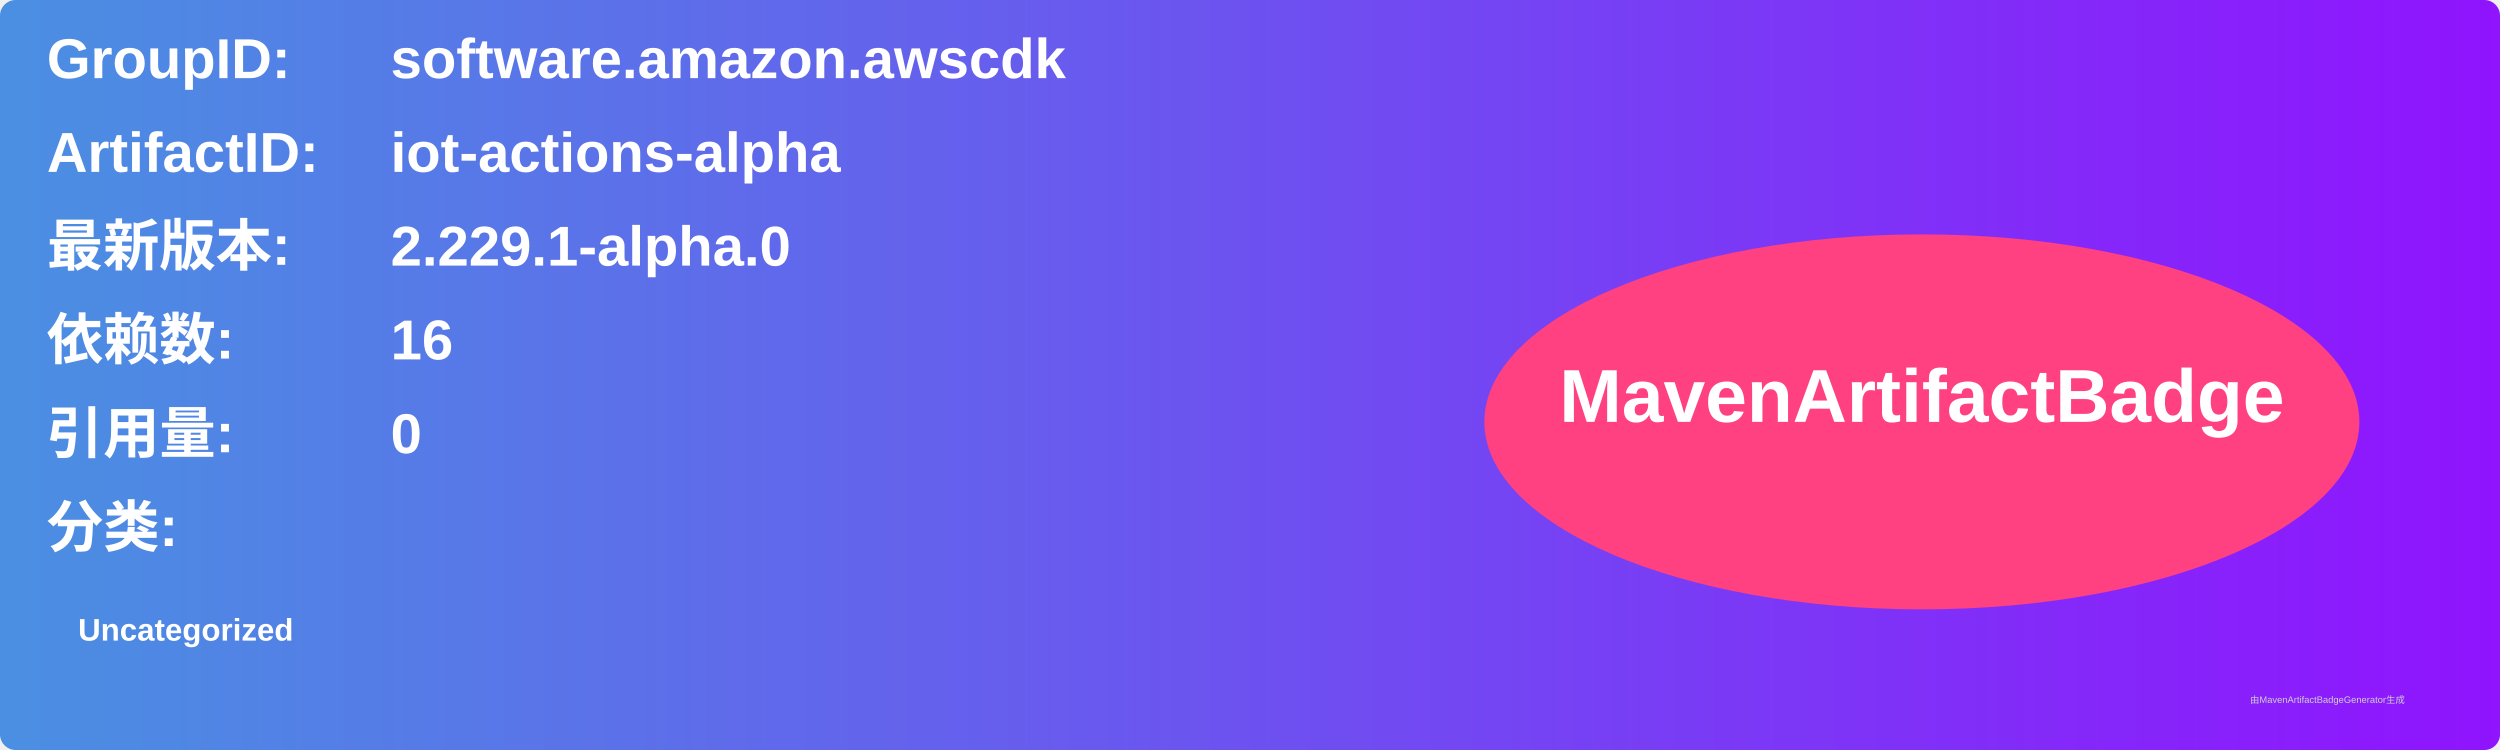
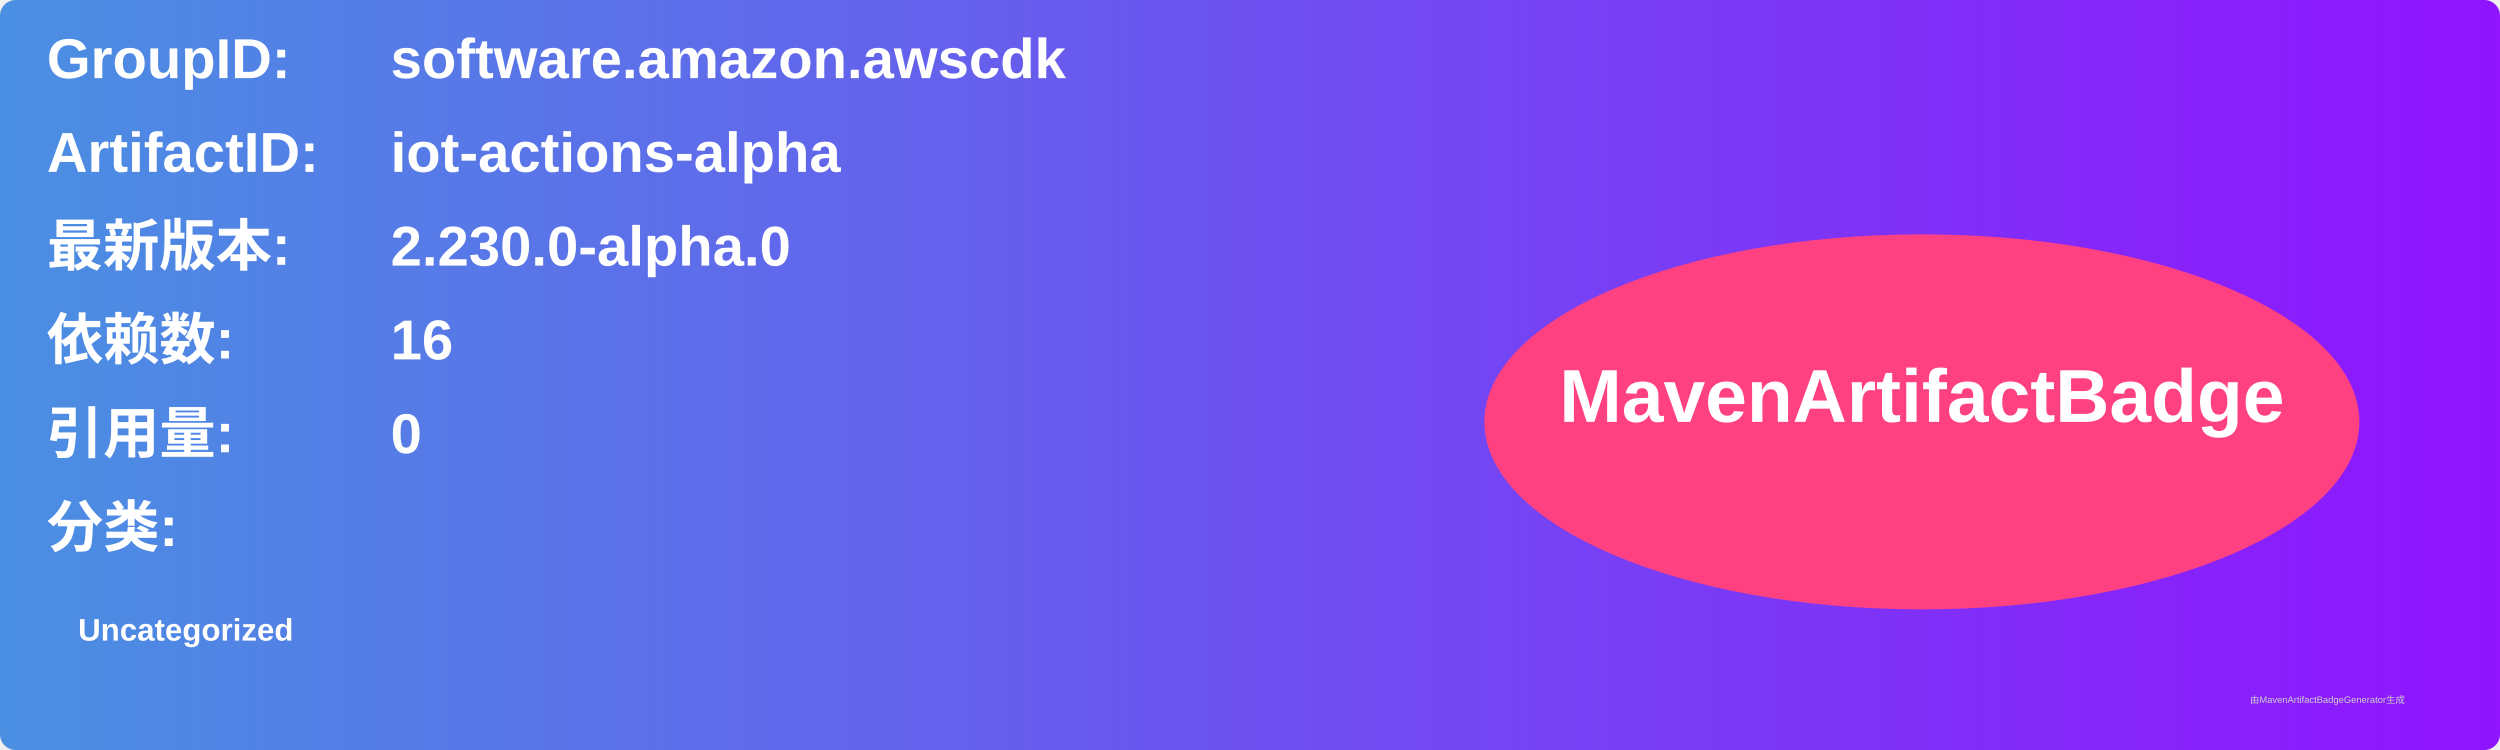
<svg xmlns="http://www.w3.org/2000/svg" width="800" height="240" viewBox="0 0 800 240">
  <linearGradient id="grad" x1="0%" y1="0%" x2="100%" y2="0%">
    <stop offset="0%" stop-color="#4a90e2" />
    <stop offset="100%" stop-color="#9013fe" />
  </linearGradient>
  <rect width="100%" height="100%" rx="5" ry="5" fill="url(#grad)" />
  <g transform="translate(15, 15)">
    <text x="0" y="10" font-family="Arial" font-size="18" fill="white" font-weight="bold" width="260">GroupID:</text>
    <text x="110" y="10" font-family="Arial" font-size="18" fill="white" font-weight="bold" width="460">software.amazon.awscdk</text>
    <text x="0" y="40" font-family="Arial" font-size="18" fill="white" font-weight="bold" width="260">ArtifactID:</text>
    <text x="110" y="40" font-family="Arial" font-size="18" fill="white" font-weight="bold" width="460">iot-actions-alpha</text>
    <text x="0" y="70" font-family="Arial" font-size="18" fill="white" font-weight="bold">最新版本:</text>
    <text x="110" y="70" font-family="Arial" font-size="18" fill="white" font-weight="bold">
-       <tspan font-weight="bold">2.229.1-alpha.0</tspan>
+       <tspan font-weight="bold">2.230.0-alpha.0</tspan>
    </text>
    <text x="0" y="100" font-family="Arial" font-size="18" fill="white" font-weight="bold">依赖数: </text>
    <text x="110" y="100" font-family="Arial" font-size="18" fill="white">
      <tspan font-weight="bold">16</tspan>
    </text>
    <text x="0" y="130" font-family="Arial" font-size="18" fill="white" font-weight="bold">引用量: </text>
    <text x="110" y="130" font-family="Arial" font-size="18" fill="white">
      <tspan font-weight="bold">0</tspan>
    </text>
    <text x="0" y="160" font-family="Arial" font-size="18" fill="white" font-weight="bold">分类:</text>
    <text x="10" y="190" font-family="Arial" font-size="10" fill="white">
      <tspan font-weight="bold">Uncategorized</tspan>
    </text>
    <ellipse cx="600" cy="120" rx="140" ry="60" fill="#ff4081" />
    <text x="600" y="120" text-anchor="middle" font-family="Arial" font-size="24" fill="white" font-weight="bold">MavenArtifactBadge</text>
  </g>
  <text x="720" y="225" font-family="Arial" font-size="3" fill="#d0d0d0">由MavenArtifactBadgeGenerator生成</text>
</svg>
